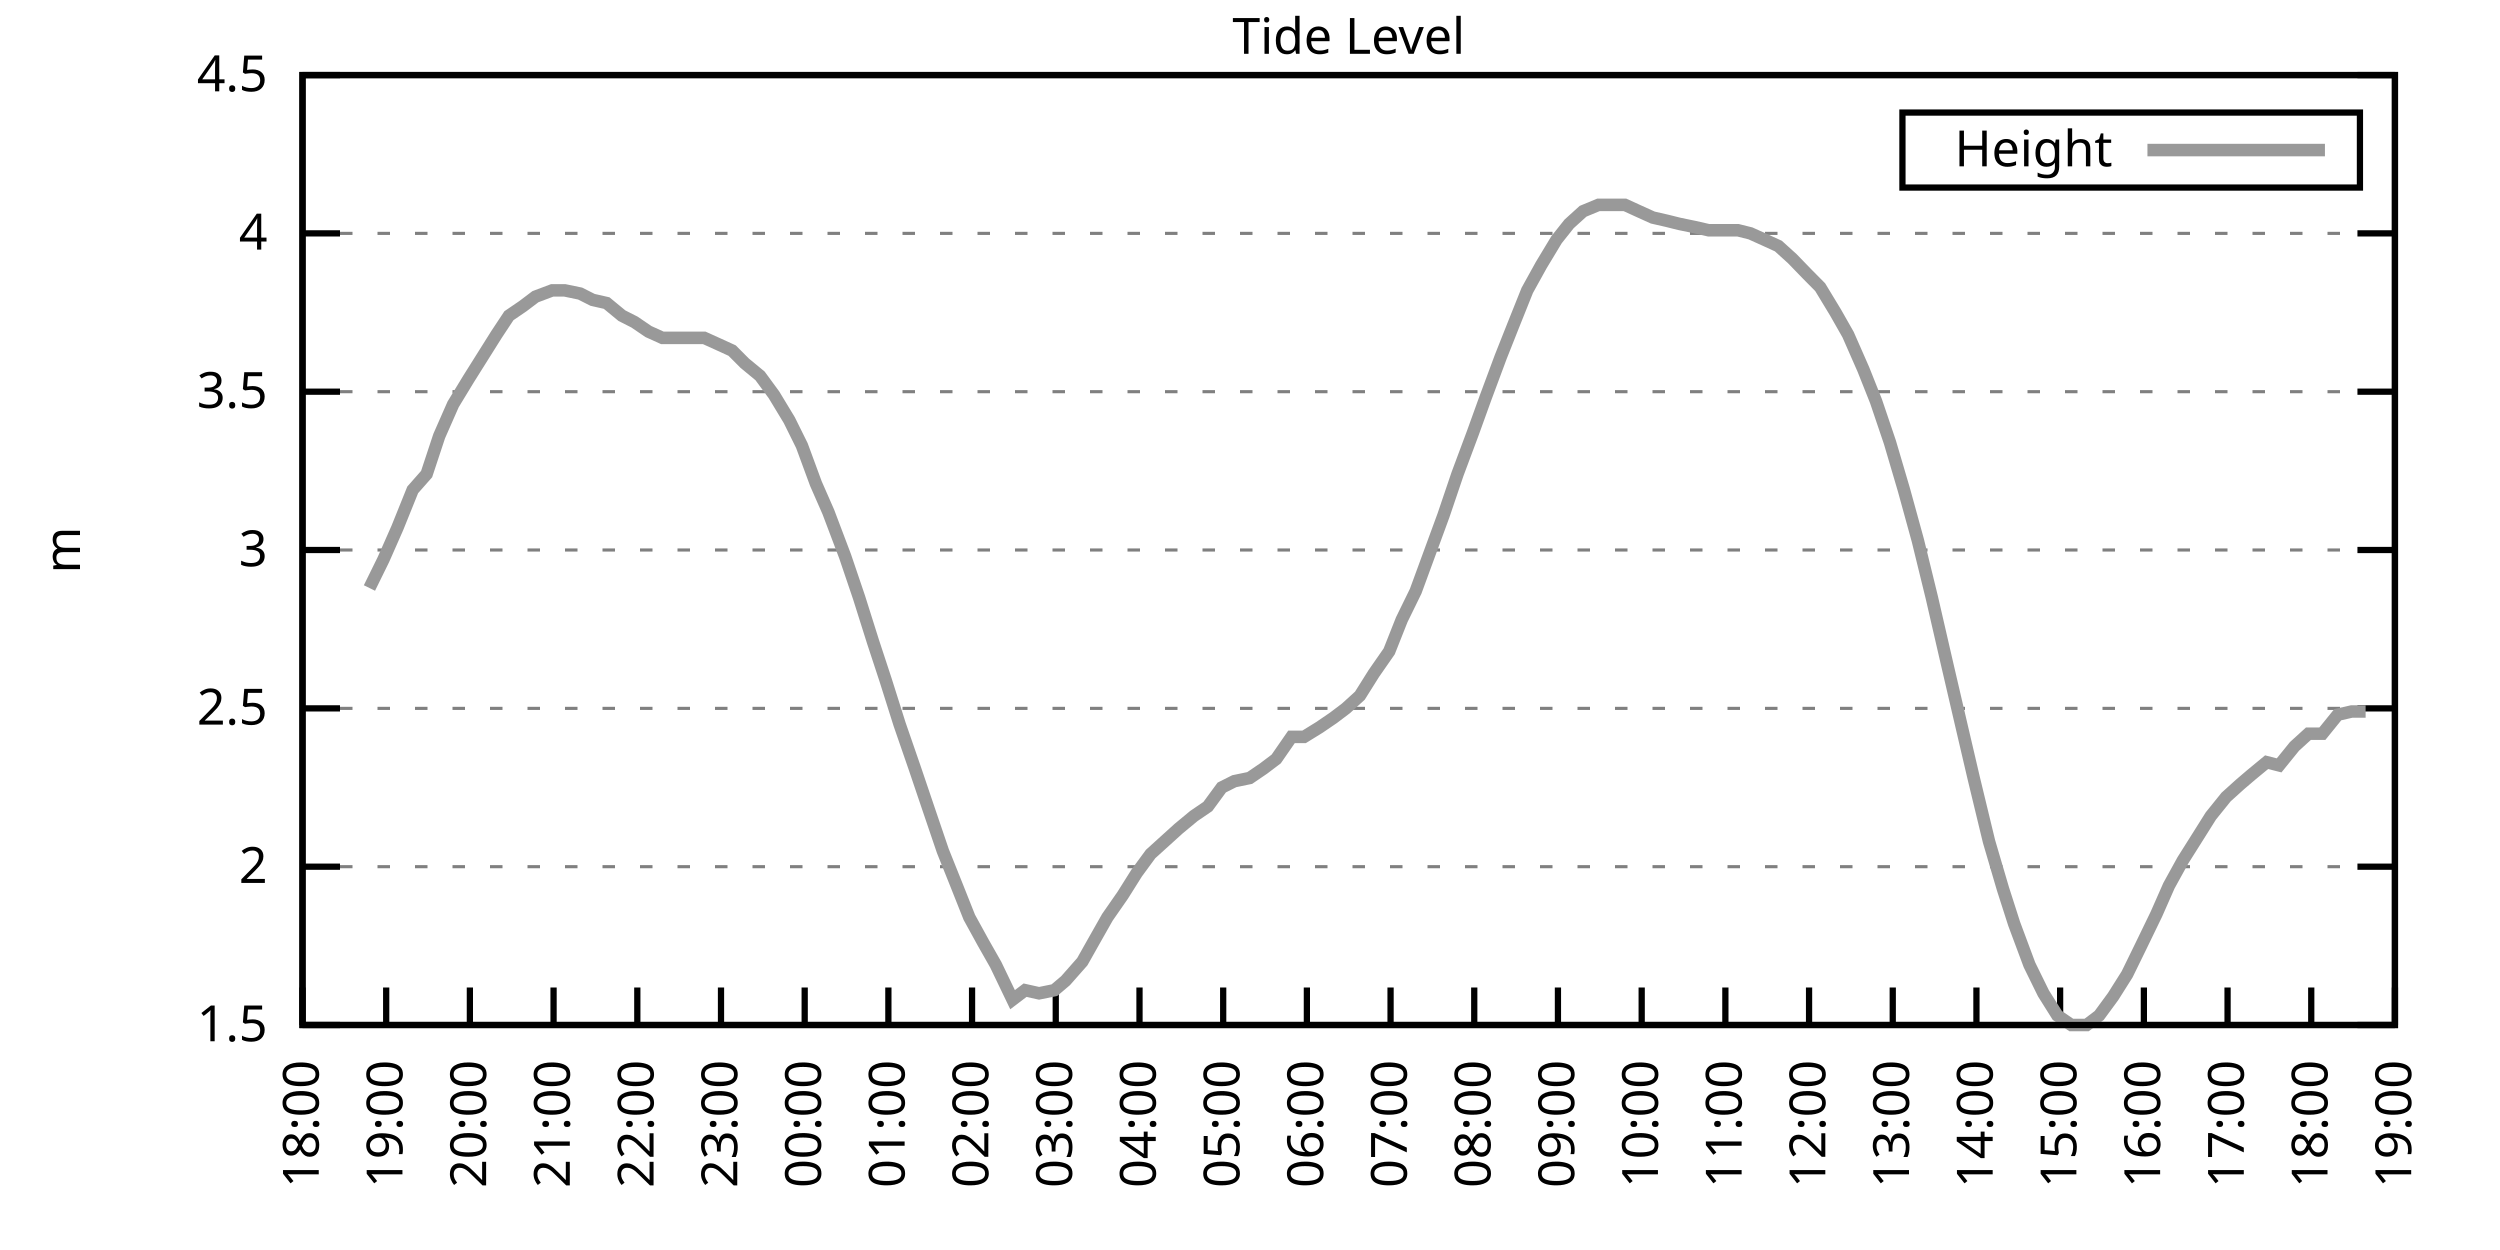
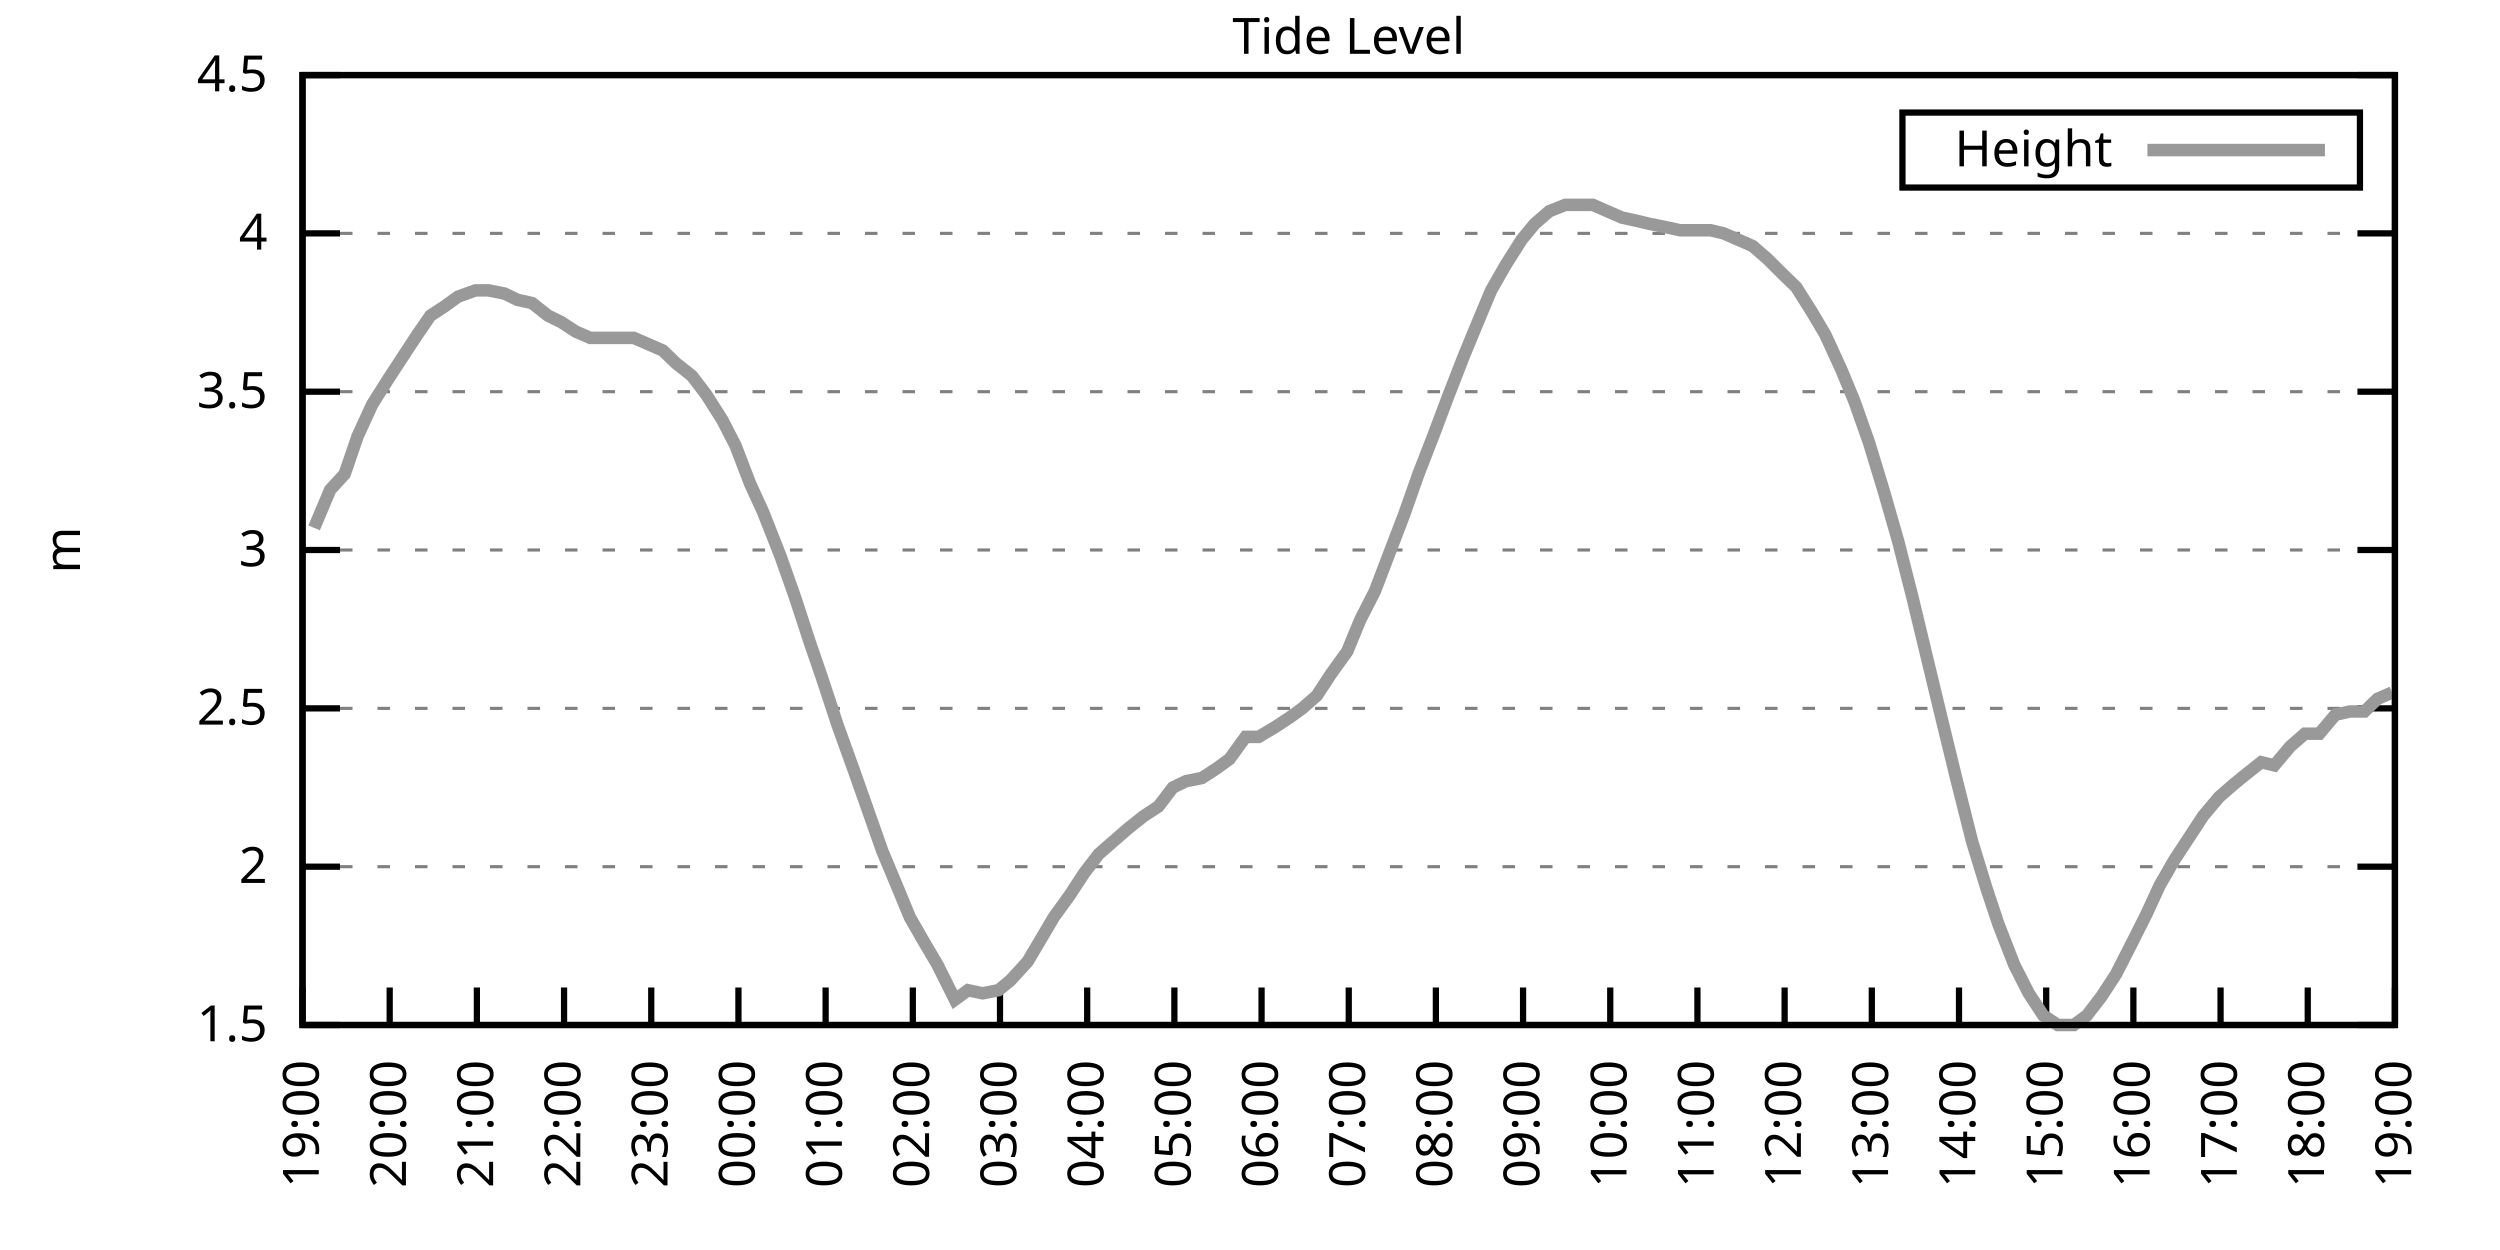
<svg xmlns="http://www.w3.org/2000/svg" xmlns:xlink="http://www.w3.org/1999/xlink" width="400" height="200" viewBox="0 0 400 200">
  <g id="gnuplot_canvas">
    <rect x="0" y="0" width="400" height="200" fill="none" />
    <defs>
      <circle id="gpDot" r="0.5" stroke-width="0.5" stroke="currentColor" />
      <path id="gpPt0" stroke-width="0.333" stroke="currentColor" d="M-1,0 h2 M0,-1 v2" />
      <path id="gpPt1" stroke-width="0.333" stroke="currentColor" d="M-1,-1 L1,1 M1,-1 L-1,1" />
      <path id="gpPt2" stroke-width="0.333" stroke="currentColor" d="M-1,0 L1,0 M0,-1 L0,1 M-1,-1 L1,1 M-1,1 L1,-1" />
      <rect id="gpPt3" stroke-width="0.333" stroke="currentColor" x="-1" y="-1" width="2" height="2" />
      <rect id="gpPt4" stroke-width="0.333" stroke="currentColor" fill="currentColor" x="-1" y="-1" width="2" height="2" />
      <circle id="gpPt5" stroke-width="0.333" stroke="currentColor" cx="0" cy="0" r="1" />
      <use xlink:href="#gpPt5" id="gpPt6" fill="currentColor" stroke="none" />
      <path id="gpPt7" stroke-width="0.333" stroke="currentColor" d="M0,-1.33 L-1.33,0.67 L1.33,0.67 z" />
      <use xlink:href="#gpPt7" id="gpPt8" fill="currentColor" stroke="none" />
      <use xlink:href="#gpPt7" id="gpPt9" stroke="currentColor" transform="rotate(180)" />
      <use xlink:href="#gpPt9" id="gpPt10" fill="currentColor" stroke="none" />
      <use xlink:href="#gpPt3" id="gpPt11" stroke="currentColor" transform="rotate(45)" />
      <use xlink:href="#gpPt11" id="gpPt12" fill="currentColor" stroke="none" />
      <path id="gpPt13" stroke-width="0.333" stroke="currentColor" d="M0,1.330 L1.265,0.411 L0.782,-1.067 L-0.782,-1.076 L-1.265,0.411 z" />
      <use xlink:href="#gpPt13" id="gpPt14" fill="currentColor" stroke="none" />
      <filter id="textbox" filterUnits="objectBoundingBox" x="0" y="0" height="1" width="1">
        <feFlood flood-color="white" flood-opacity="1" result="bgnd" />
        <feComposite in="SourceGraphic" in2="bgnd" operator="atop" />
      </filter>
      <filter id="greybox" filterUnits="objectBoundingBox" x="0" y="0" height="1" width="1">
        <feFlood flood-color="lightgrey" flood-opacity="1" result="grey" />
        <feComposite in="SourceGraphic" in2="grey" operator="atop" />
      </filter>
    </defs>
    <g fill="none" color="white" stroke="currentColor" stroke-width="1.00" stroke-linecap="butt" stroke-linejoin="miter">
</g>
    <g fill="none" color="black" stroke="currentColor" stroke-width="1.00" stroke-linecap="butt" stroke-linejoin="miter">
      <g stroke="none" shape-rendering="crispEdges">
        <polygon fill="rgb(255, 255, 255)" points="48.40,164.00 383.18,164.00 383.18,12.02 48.40,12.02 " />
      </g>
    </g>
    <g fill="none" color="black" stroke="currentColor" stroke-width="1.00" stroke-linecap="butt" stroke-linejoin="miter">
</g>
    <g fill="none" color="black" stroke="black" stroke-width="0.50" stroke-linecap="butt" stroke-linejoin="miter">
</g>
    <g fill="none" color="gray" stroke="currentColor" stroke-width="0.50" stroke-linecap="butt" stroke-linejoin="miter">
      <path stroke="gray" stroke-dasharray="2,4" class="gridline" d="M48.40,164.00 L383.19,164.00  " />
    </g>
    <g fill="none" color="gray" stroke="gray" stroke-width="1.00" stroke-linecap="butt" stroke-linejoin="miter">
</g>
    <g fill="none" color="black" stroke="currentColor" stroke-width="1.00" stroke-linecap="butt" stroke-linejoin="miter">
      <path stroke="black" d="M48.40,164.00 L54.40,164.00 M383.19,164.00 L377.19,164.00  " />
      <g transform="translate(42.80,166.60)" stroke="none" fill="black" font-family="Sans" font-size="8.00" text-anchor="end">
        <text>
          <tspan font-family="Sans"> 1.5</tspan>
        </text>
      </g>
    </g>
    <g fill="none" color="black" stroke="currentColor" stroke-width="1.00" stroke-linecap="butt" stroke-linejoin="miter">
</g>
    <g fill="none" color="black" stroke="black" stroke-width="0.50" stroke-linecap="butt" stroke-linejoin="miter">
</g>
    <g fill="none" color="gray" stroke="currentColor" stroke-width="0.50" stroke-linecap="butt" stroke-linejoin="miter">
      <path stroke="gray" stroke-dasharray="2,4" class="gridline" d="M48.40,138.67 L383.19,138.67  " />
    </g>
    <g fill="none" color="gray" stroke="gray" stroke-width="1.00" stroke-linecap="butt" stroke-linejoin="miter">
</g>
    <g fill="none" color="black" stroke="currentColor" stroke-width="1.00" stroke-linecap="butt" stroke-linejoin="miter">
      <path stroke="black" d="M48.40,138.67 L54.40,138.67 M383.19,138.67 L377.19,138.67  " />
      <g transform="translate(42.80,141.27)" stroke="none" fill="black" font-family="Sans" font-size="8.00" text-anchor="end">
        <text>
          <tspan font-family="Sans"> 2</tspan>
        </text>
      </g>
    </g>
    <g fill="none" color="black" stroke="currentColor" stroke-width="1.00" stroke-linecap="butt" stroke-linejoin="miter">
</g>
    <g fill="none" color="black" stroke="black" stroke-width="0.50" stroke-linecap="butt" stroke-linejoin="miter">
</g>
    <g fill="none" color="gray" stroke="currentColor" stroke-width="0.50" stroke-linecap="butt" stroke-linejoin="miter">
      <path stroke="gray" stroke-dasharray="2,4" class="gridline" d="M48.40,113.34 L383.19,113.34  " />
    </g>
    <g fill="none" color="gray" stroke="gray" stroke-width="1.00" stroke-linecap="butt" stroke-linejoin="miter">
</g>
    <g fill="none" color="black" stroke="currentColor" stroke-width="1.00" stroke-linecap="butt" stroke-linejoin="miter">
      <path stroke="black" d="M48.40,113.34 L54.40,113.34 M383.19,113.34 L377.19,113.34  " />
      <g transform="translate(42.80,115.94)" stroke="none" fill="black" font-family="Sans" font-size="8.00" text-anchor="end">
        <text>
          <tspan font-family="Sans"> 2.5</tspan>
        </text>
      </g>
    </g>
    <g fill="none" color="black" stroke="currentColor" stroke-width="1.00" stroke-linecap="butt" stroke-linejoin="miter">
</g>
    <g fill="none" color="black" stroke="black" stroke-width="0.50" stroke-linecap="butt" stroke-linejoin="miter">
</g>
    <g fill="none" color="gray" stroke="currentColor" stroke-width="0.50" stroke-linecap="butt" stroke-linejoin="miter">
      <path stroke="gray" stroke-dasharray="2,4" class="gridline" d="M48.40,88.00 L383.19,88.00  " />
    </g>
    <g fill="none" color="gray" stroke="gray" stroke-width="1.00" stroke-linecap="butt" stroke-linejoin="miter">
</g>
    <g fill="none" color="black" stroke="currentColor" stroke-width="1.00" stroke-linecap="butt" stroke-linejoin="miter">
      <path stroke="black" d="M48.40,88.00 L54.40,88.00 M383.19,88.00 L377.19,88.00  " />
      <g transform="translate(42.80,90.60)" stroke="none" fill="black" font-family="Sans" font-size="8.00" text-anchor="end">
        <text>
          <tspan font-family="Sans"> 3</tspan>
        </text>
      </g>
    </g>
    <g fill="none" color="black" stroke="currentColor" stroke-width="1.00" stroke-linecap="butt" stroke-linejoin="miter">
</g>
    <g fill="none" color="black" stroke="black" stroke-width="0.50" stroke-linecap="butt" stroke-linejoin="miter">
</g>
    <g fill="none" color="gray" stroke="currentColor" stroke-width="0.50" stroke-linecap="butt" stroke-linejoin="miter">
      <path stroke="gray" stroke-dasharray="2,4" class="gridline" d="M48.40,62.67 L383.19,62.67  " />
    </g>
    <g fill="none" color="gray" stroke="gray" stroke-width="1.00" stroke-linecap="butt" stroke-linejoin="miter">
</g>
    <g fill="none" color="black" stroke="currentColor" stroke-width="1.00" stroke-linecap="butt" stroke-linejoin="miter">
      <path stroke="black" d="M48.40,62.67 L54.40,62.67 M383.19,62.67 L377.19,62.67  " />
      <g transform="translate(42.80,65.27)" stroke="none" fill="black" font-family="Sans" font-size="8.00" text-anchor="end">
        <text>
          <tspan font-family="Sans"> 3.5</tspan>
        </text>
      </g>
    </g>
    <g fill="none" color="black" stroke="currentColor" stroke-width="1.00" stroke-linecap="butt" stroke-linejoin="miter">
</g>
    <g fill="none" color="black" stroke="black" stroke-width="0.50" stroke-linecap="butt" stroke-linejoin="miter">
</g>
    <g fill="none" color="gray" stroke="currentColor" stroke-width="0.50" stroke-linecap="butt" stroke-linejoin="miter">
      <path stroke="gray" stroke-dasharray="2,4" class="gridline" d="M48.40,37.34 L383.19,37.34  " />
    </g>
    <g fill="none" color="gray" stroke="gray" stroke-width="1.00" stroke-linecap="butt" stroke-linejoin="miter">
</g>
    <g fill="none" color="black" stroke="currentColor" stroke-width="1.00" stroke-linecap="butt" stroke-linejoin="miter">
      <path stroke="black" d="M48.40,37.34 L54.40,37.34 M383.19,37.34 L377.19,37.34  " />
      <g transform="translate(42.80,39.94)" stroke="none" fill="black" font-family="Sans" font-size="8.00" text-anchor="end">
        <text>
          <tspan font-family="Sans"> 4</tspan>
        </text>
      </g>
    </g>
    <g fill="none" color="black" stroke="currentColor" stroke-width="1.00" stroke-linecap="butt" stroke-linejoin="miter">
</g>
    <g fill="none" color="black" stroke="black" stroke-width="0.50" stroke-linecap="butt" stroke-linejoin="miter">
</g>
    <g fill="none" color="gray" stroke="currentColor" stroke-width="0.50" stroke-linecap="butt" stroke-linejoin="miter">
      <path stroke="gray" stroke-dasharray="2,4" class="gridline" d="M48.40,12.01 L383.19,12.01  " />
    </g>
    <g fill="none" color="gray" stroke="gray" stroke-width="1.00" stroke-linecap="butt" stroke-linejoin="miter">
</g>
    <g fill="none" color="black" stroke="currentColor" stroke-width="1.00" stroke-linecap="butt" stroke-linejoin="miter">
      <path stroke="black" d="M48.40,12.01 L54.40,12.01 M383.19,12.01 L377.19,12.01  " />
      <g transform="translate(42.80,14.61)" stroke="none" fill="black" font-family="Sans" font-size="8.00" text-anchor="end">
        <text>
          <tspan font-family="Sans"> 4.5</tspan>
        </text>
      </g>
    </g>
    <g fill="none" color="black" stroke="currentColor" stroke-width="1.00" stroke-linecap="butt" stroke-linejoin="miter">
      <path stroke="black" d="M48.40,164.00 L48.40,158.00  " />
      <g transform="translate(51.00,169.60) rotate(270.00)" stroke="none" fill="black" font-family="Sans" font-size="8.00" text-anchor="end">
        <text>
-           <tspan font-family="Sans">18:00</tspan>
-         </text>
-       </g>
-     </g>
-     <g fill="none" color="black" stroke="currentColor" stroke-width="1.00" stroke-linecap="butt" stroke-linejoin="miter">
-       <path stroke="black" d="M61.79,164.00 L61.79,158.00  " />
-       <g transform="translate(64.39,169.60) rotate(270.00)" stroke="none" fill="black" font-family="Sans" font-size="8.00" text-anchor="end">
-         <text>
          <tspan font-family="Sans">19:00</tspan>
        </text>
      </g>
    </g>
    <g fill="none" color="black" stroke="currentColor" stroke-width="1.00" stroke-linecap="butt" stroke-linejoin="miter">
-       <path stroke="black" d="M75.18,164.00 L75.18,158.00  " />
-       <g transform="translate(77.78,169.60) rotate(270.00)" stroke="none" fill="black" font-family="Sans" font-size="8.00" text-anchor="end">
+       <path stroke="black" d="M62.35,164.00 L62.35,158.00  " />
+       <g transform="translate(64.95,169.60) rotate(270.00)" stroke="none" fill="black" font-family="Sans" font-size="8.00" text-anchor="end">
        <text>
          <tspan font-family="Sans">20:00</tspan>
        </text>
      </g>
    </g>
    <g fill="none" color="black" stroke="currentColor" stroke-width="1.00" stroke-linecap="butt" stroke-linejoin="miter">
-       <path stroke="black" d="M88.57,164.00 L88.57,158.00  " />
-       <g transform="translate(91.17,169.60) rotate(270.00)" stroke="none" fill="black" font-family="Sans" font-size="8.00" text-anchor="end">
+       <path stroke="black" d="M76.30,164.00 L76.30,158.00  " />
+       <g transform="translate(78.90,169.60) rotate(270.00)" stroke="none" fill="black" font-family="Sans" font-size="8.00" text-anchor="end">
        <text>
          <tspan font-family="Sans">21:00</tspan>
        </text>
      </g>
    </g>
    <g fill="none" color="black" stroke="currentColor" stroke-width="1.00" stroke-linecap="butt" stroke-linejoin="miter">
-       <path stroke="black" d="M101.97,164.00 L101.97,158.00  " />
-       <g transform="translate(104.57,169.60) rotate(270.00)" stroke="none" fill="black" font-family="Sans" font-size="8.00" text-anchor="end">
+       <path stroke="black" d="M90.25,164.00 L90.25,158.00  " />
+       <g transform="translate(92.85,169.60) rotate(270.00)" stroke="none" fill="black" font-family="Sans" font-size="8.00" text-anchor="end">
        <text>
          <tspan font-family="Sans">22:00</tspan>
        </text>
      </g>
    </g>
    <g fill="none" color="black" stroke="currentColor" stroke-width="1.00" stroke-linecap="butt" stroke-linejoin="miter">
-       <path stroke="black" d="M115.36,164.00 L115.36,158.00  " />
-       <g transform="translate(117.96,169.60) rotate(270.00)" stroke="none" fill="black" font-family="Sans" font-size="8.00" text-anchor="end">
+       <path stroke="black" d="M104.20,164.00 L104.20,158.00  " />
+       <g transform="translate(106.80,169.60) rotate(270.00)" stroke="none" fill="black" font-family="Sans" font-size="8.00" text-anchor="end">
        <text>
          <tspan font-family="Sans">23:00</tspan>
        </text>
      </g>
    </g>
    <g fill="none" color="black" stroke="currentColor" stroke-width="1.00" stroke-linecap="butt" stroke-linejoin="miter">
-       <path stroke="black" d="M128.75,164.00 L128.75,158.00  " />
-       <g transform="translate(131.35,169.60) rotate(270.00)" stroke="none" fill="black" font-family="Sans" font-size="8.00" text-anchor="end">
+       <path stroke="black" d="M118.15,164.00 L118.15,158.00  " />
+       <g transform="translate(120.75,169.60) rotate(270.00)" stroke="none" fill="black" font-family="Sans" font-size="8.00" text-anchor="end">
        <text>
          <tspan font-family="Sans">00:00</tspan>
        </text>
      </g>
    </g>
    <g fill="none" color="black" stroke="currentColor" stroke-width="1.00" stroke-linecap="butt" stroke-linejoin="miter">
-       <path stroke="black" d="M142.14,164.00 L142.14,158.00  " />
-       <g transform="translate(144.74,169.60) rotate(270.00)" stroke="none" fill="black" font-family="Sans" font-size="8.00" text-anchor="end">
+       <path stroke="black" d="M132.10,164.00 L132.10,158.00  " />
+       <g transform="translate(134.70,169.60) rotate(270.00)" stroke="none" fill="black" font-family="Sans" font-size="8.00" text-anchor="end">
        <text>
          <tspan font-family="Sans">01:00</tspan>
        </text>
      </g>
    </g>
    <g fill="none" color="black" stroke="currentColor" stroke-width="1.00" stroke-linecap="butt" stroke-linejoin="miter">
-       <path stroke="black" d="M155.53,164.00 L155.53,158.00  " />
-       <g transform="translate(158.13,169.60) rotate(270.00)" stroke="none" fill="black" font-family="Sans" font-size="8.00" text-anchor="end">
+       <path stroke="black" d="M146.05,164.00 L146.05,158.00  " />
+       <g transform="translate(148.65,169.60) rotate(270.00)" stroke="none" fill="black" font-family="Sans" font-size="8.00" text-anchor="end">
        <text>
          <tspan font-family="Sans">02:00</tspan>
        </text>
      </g>
    </g>
    <g fill="none" color="black" stroke="currentColor" stroke-width="1.00" stroke-linecap="butt" stroke-linejoin="miter">
-       <path stroke="black" d="M168.92,164.00 L168.92,158.00  " />
-       <g transform="translate(171.52,169.60) rotate(270.00)" stroke="none" fill="black" font-family="Sans" font-size="8.00" text-anchor="end">
+       <path stroke="black" d="M160.00,164.00 L160.00,158.00  " />
+       <g transform="translate(162.60,169.60) rotate(270.00)" stroke="none" fill="black" font-family="Sans" font-size="8.00" text-anchor="end">
        <text>
          <tspan font-family="Sans">03:00</tspan>
        </text>
      </g>
    </g>
    <g fill="none" color="black" stroke="currentColor" stroke-width="1.00" stroke-linecap="butt" stroke-linejoin="miter">
-       <path stroke="black" d="M182.32,164.00 L182.32,158.00  " />
-       <g transform="translate(184.92,169.60) rotate(270.00)" stroke="none" fill="black" font-family="Sans" font-size="8.00" text-anchor="end">
+       <path stroke="black" d="M173.95,164.00 L173.95,158.00  " />
+       <g transform="translate(176.55,169.60) rotate(270.00)" stroke="none" fill="black" font-family="Sans" font-size="8.00" text-anchor="end">
        <text>
          <tspan font-family="Sans">04:00</tspan>
        </text>
      </g>
    </g>
    <g fill="none" color="black" stroke="currentColor" stroke-width="1.00" stroke-linecap="butt" stroke-linejoin="miter">
-       <path stroke="black" d="M195.71,164.00 L195.71,158.00  " />
-       <g transform="translate(198.31,169.60) rotate(270.00)" stroke="none" fill="black" font-family="Sans" font-size="8.00" text-anchor="end">
+       <path stroke="black" d="M187.90,164.00 L187.90,158.00  " />
+       <g transform="translate(190.50,169.60) rotate(270.00)" stroke="none" fill="black" font-family="Sans" font-size="8.00" text-anchor="end">
        <text>
          <tspan font-family="Sans">05:00</tspan>
        </text>
      </g>
    </g>
    <g fill="none" color="black" stroke="currentColor" stroke-width="1.00" stroke-linecap="butt" stroke-linejoin="miter">
-       <path stroke="black" d="M209.10,164.00 L209.10,158.00  " />
-       <g transform="translate(211.70,169.60) rotate(270.00)" stroke="none" fill="black" font-family="Sans" font-size="8.00" text-anchor="end">
+       <path stroke="black" d="M201.85,164.00 L201.85,158.00  " />
+       <g transform="translate(204.45,169.60) rotate(270.00)" stroke="none" fill="black" font-family="Sans" font-size="8.00" text-anchor="end">
        <text>
          <tspan font-family="Sans">06:00</tspan>
        </text>
      </g>
    </g>
    <g fill="none" color="black" stroke="currentColor" stroke-width="1.00" stroke-linecap="butt" stroke-linejoin="miter">
-       <path stroke="black" d="M222.49,164.00 L222.49,158.00  " />
-       <g transform="translate(225.09,169.60) rotate(270.00)" stroke="none" fill="black" font-family="Sans" font-size="8.00" text-anchor="end">
+       <path stroke="black" d="M215.80,164.00 L215.80,158.00  " />
+       <g transform="translate(218.40,169.60) rotate(270.00)" stroke="none" fill="black" font-family="Sans" font-size="8.00" text-anchor="end">
        <text>
          <tspan font-family="Sans">07:00</tspan>
        </text>
      </g>
    </g>
    <g fill="none" color="black" stroke="currentColor" stroke-width="1.00" stroke-linecap="butt" stroke-linejoin="miter">
-       <path stroke="black" d="M235.88,164.00 L235.88,158.00  " />
-       <g transform="translate(238.48,169.60) rotate(270.00)" stroke="none" fill="black" font-family="Sans" font-size="8.00" text-anchor="end">
+       <path stroke="black" d="M229.74,164.00 L229.74,158.00  " />
+       <g transform="translate(232.34,169.60) rotate(270.00)" stroke="none" fill="black" font-family="Sans" font-size="8.00" text-anchor="end">
        <text>
          <tspan font-family="Sans">08:00</tspan>
        </text>
      </g>
    </g>
    <g fill="none" color="black" stroke="currentColor" stroke-width="1.00" stroke-linecap="butt" stroke-linejoin="miter">
-       <path stroke="black" d="M249.27,164.00 L249.27,158.00  " />
-       <g transform="translate(251.87,169.60) rotate(270.00)" stroke="none" fill="black" font-family="Sans" font-size="8.00" text-anchor="end">
+       <path stroke="black" d="M243.69,164.00 L243.69,158.00  " />
+       <g transform="translate(246.29,169.60) rotate(270.00)" stroke="none" fill="black" font-family="Sans" font-size="8.00" text-anchor="end">
        <text>
          <tspan font-family="Sans">09:00</tspan>
        </text>
      </g>
    </g>
    <g fill="none" color="black" stroke="currentColor" stroke-width="1.00" stroke-linecap="butt" stroke-linejoin="miter">
-       <path stroke="black" d="M262.67,164.00 L262.67,158.00  " />
-       <g transform="translate(265.27,169.60) rotate(270.00)" stroke="none" fill="black" font-family="Sans" font-size="8.00" text-anchor="end">
+       <path stroke="black" d="M257.64,164.00 L257.64,158.00  " />
+       <g transform="translate(260.24,169.60) rotate(270.00)" stroke="none" fill="black" font-family="Sans" font-size="8.00" text-anchor="end">
        <text>
          <tspan font-family="Sans">10:00</tspan>
        </text>
      </g>
    </g>
    <g fill="none" color="black" stroke="currentColor" stroke-width="1.00" stroke-linecap="butt" stroke-linejoin="miter">
-       <path stroke="black" d="M276.06,164.00 L276.06,158.00  " />
-       <g transform="translate(278.66,169.60) rotate(270.00)" stroke="none" fill="black" font-family="Sans" font-size="8.00" text-anchor="end">
+       <path stroke="black" d="M271.59,164.00 L271.59,158.00  " />
+       <g transform="translate(274.19,169.60) rotate(270.00)" stroke="none" fill="black" font-family="Sans" font-size="8.00" text-anchor="end">
        <text>
          <tspan font-family="Sans">11:00</tspan>
        </text>
      </g>
    </g>
    <g fill="none" color="black" stroke="currentColor" stroke-width="1.00" stroke-linecap="butt" stroke-linejoin="miter">
-       <path stroke="black" d="M289.45,164.00 L289.45,158.00  " />
-       <g transform="translate(292.05,169.60) rotate(270.00)" stroke="none" fill="black" font-family="Sans" font-size="8.00" text-anchor="end">
+       <path stroke="black" d="M285.54,164.00 L285.54,158.00  " />
+       <g transform="translate(288.14,169.60) rotate(270.00)" stroke="none" fill="black" font-family="Sans" font-size="8.00" text-anchor="end">
        <text>
          <tspan font-family="Sans">12:00</tspan>
        </text>
      </g>
    </g>
    <g fill="none" color="black" stroke="currentColor" stroke-width="1.00" stroke-linecap="butt" stroke-linejoin="miter">
-       <path stroke="black" d="M302.84,164.00 L302.84,158.00  " />
-       <g transform="translate(305.44,169.60) rotate(270.00)" stroke="none" fill="black" font-family="Sans" font-size="8.00" text-anchor="end">
+       <path stroke="black" d="M299.49,164.00 L299.49,158.00  " />
+       <g transform="translate(302.09,169.60) rotate(270.00)" stroke="none" fill="black" font-family="Sans" font-size="8.00" text-anchor="end">
        <text>
          <tspan font-family="Sans">13:00</tspan>
        </text>
      </g>
    </g>
    <g fill="none" color="black" stroke="currentColor" stroke-width="1.00" stroke-linecap="butt" stroke-linejoin="miter">
-       <path stroke="black" d="M316.23,164.00 L316.23,158.00  " />
-       <g transform="translate(318.83,169.60) rotate(270.00)" stroke="none" fill="black" font-family="Sans" font-size="8.00" text-anchor="end">
+       <path stroke="black" d="M313.44,164.00 L313.44,158.00  " />
+       <g transform="translate(316.04,169.60) rotate(270.00)" stroke="none" fill="black" font-family="Sans" font-size="8.00" text-anchor="end">
        <text>
          <tspan font-family="Sans">14:00</tspan>
        </text>
      </g>
    </g>
    <g fill="none" color="black" stroke="currentColor" stroke-width="1.00" stroke-linecap="butt" stroke-linejoin="miter">
-       <path stroke="black" d="M329.62,164.00 L329.62,158.00  " />
-       <g transform="translate(332.22,169.60) rotate(270.00)" stroke="none" fill="black" font-family="Sans" font-size="8.00" text-anchor="end">
+       <path stroke="black" d="M327.39,164.00 L327.39,158.00  " />
+       <g transform="translate(329.99,169.60) rotate(270.00)" stroke="none" fill="black" font-family="Sans" font-size="8.00" text-anchor="end">
        <text>
          <tspan font-family="Sans">15:00</tspan>
        </text>
      </g>
    </g>
    <g fill="none" color="black" stroke="currentColor" stroke-width="1.00" stroke-linecap="butt" stroke-linejoin="miter">
-       <path stroke="black" d="M343.02,164.00 L343.02,158.00  " />
-       <g transform="translate(345.62,169.60) rotate(270.00)" stroke="none" fill="black" font-family="Sans" font-size="8.00" text-anchor="end">
+       <path stroke="black" d="M341.34,164.00 L341.34,158.00  " />
+       <g transform="translate(343.94,169.60) rotate(270.00)" stroke="none" fill="black" font-family="Sans" font-size="8.00" text-anchor="end">
        <text>
          <tspan font-family="Sans">16:00</tspan>
        </text>
      </g>
    </g>
    <g fill="none" color="black" stroke="currentColor" stroke-width="1.00" stroke-linecap="butt" stroke-linejoin="miter">
-       <path stroke="black" d="M356.41,164.00 L356.41,158.00  " />
-       <g transform="translate(359.01,169.60) rotate(270.00)" stroke="none" fill="black" font-family="Sans" font-size="8.00" text-anchor="end">
+       <path stroke="black" d="M355.29,164.00 L355.29,158.00  " />
+       <g transform="translate(357.89,169.60) rotate(270.00)" stroke="none" fill="black" font-family="Sans" font-size="8.00" text-anchor="end">
        <text>
          <tspan font-family="Sans">17:00</tspan>
        </text>
      </g>
    </g>
    <g fill="none" color="black" stroke="currentColor" stroke-width="1.00" stroke-linecap="butt" stroke-linejoin="miter">
-       <path stroke="black" d="M369.80,164.00 L369.80,158.00  " />
-       <g transform="translate(372.40,169.60) rotate(270.00)" stroke="none" fill="black" font-family="Sans" font-size="8.00" text-anchor="end">
+       <path stroke="black" d="M369.24,164.00 L369.24,158.00  " />
+       <g transform="translate(371.84,169.60) rotate(270.00)" stroke="none" fill="black" font-family="Sans" font-size="8.00" text-anchor="end">
        <text>
          <tspan font-family="Sans">18:00</tspan>
        </text>
      </g>
    </g>
    <g fill="none" color="black" stroke="currentColor" stroke-width="1.00" stroke-linecap="butt" stroke-linejoin="miter">
      <path stroke="black" d="M383.19,164.00 L383.19,158.00  " />
      <g transform="translate(385.79,169.60) rotate(270.00)" stroke="none" fill="black" font-family="Sans" font-size="8.00" text-anchor="end">
        <text>
          <tspan font-family="Sans">19:00</tspan>
        </text>
      </g>
    </g>
    <g fill="none" color="black" stroke="currentColor" stroke-width="1.00" stroke-linecap="butt" stroke-linejoin="miter">
</g>
    <g fill="none" color="black" stroke="currentColor" stroke-width="1.00" stroke-linecap="butt" stroke-linejoin="miter">
      <path stroke="black" d="M48.40,12.01 L48.40,164.00 L383.19,164.00 L383.19,12.01 L48.40,12.01 Z  " />
    </g>
    <g fill="none" color="black" stroke="currentColor" stroke-width="1.00" stroke-linecap="butt" stroke-linejoin="miter">
</g>
    <g fill="none" color="black" stroke="currentColor" stroke-width="1.00" stroke-linecap="butt" stroke-linejoin="miter">
      <path stroke="black" d="M304.39,30.01 L304.39,18.01 L377.59,18.01 L377.59,30.01 L304.39,30.01 Z  " />
    </g>
    <g id="Tide_level_plot_1">
      <g fill="none" color="white" stroke="black" stroke-width="2.00" stroke-linecap="butt" stroke-linejoin="miter">
</g>
      <g fill="none" color="black" stroke="currentColor" stroke-width="2.00" stroke-linecap="butt" stroke-linejoin="miter">
        <g transform="translate(337.99,26.61)" stroke="none" fill="black" font-family="Sans" font-size="8.00" text-anchor="end">
          <text>
            <tspan font-family="Sans">Height</tspan>
          </text>
        </g>
      </g>
      <g fill="none" color="black" stroke="currentColor" stroke-width="2.00" stroke-linecap="butt" stroke-linejoin="miter">
-         <path stroke="rgb(153, 153, 153)" d="M343.59,24.01 L371.99,24.01 M59.11,94.08 L61.35,89.52 L63.58,84.46 L66.03,78.38 L68.26,75.85 L70.27,69.77   L72.50,64.70 L74.96,60.65 L77.19,57.10 L79.42,53.55 L81.43,50.51 L83.66,48.99 L85.67,47.47 L88.35,46.46   L90.36,46.46 L92.82,46.97 L94.82,47.98 L97.06,48.49 L99.51,50.51 L101.52,51.53 L103.75,53.05 L105.98,54.06   L108.22,54.06 L110.45,54.06 L112.68,54.06 L114.91,55.07 L117.14,56.09 L119.15,58.11 L121.61,60.14 L123.84,63.18   L126.29,67.23 L128.30,71.29 L130.54,77.37 L132.54,81.93 L135.22,89.02 L137.45,95.60 L139.69,102.70 L141.69,108.78   L143.93,115.87 L146.38,122.96 L148.61,129.55 L150.85,136.14 L153.08,141.71 L155.09,146.77 L157.32,150.83 L159.33,154.37   L162.01,159.95 L164.01,158.43 L166.25,158.93 L168.70,158.43 L170.49,156.91 L173.17,153.87 L175.17,150.32 L177.18,146.77   L179.64,143.23 L181.87,139.68 L184.10,136.64 L186.33,134.62 L188.57,132.59 L191.02,130.56 L193.25,129.04 L195.48,126.00   L197.49,124.99 L199.95,124.48 L202.18,122.96 L204.19,121.44 L206.64,117.90 L208.65,117.90 L211.11,116.38 L213.34,114.86   L215.35,113.34 L217.58,111.31 L219.81,107.76 L222.27,104.22 L224.28,99.15 L226.51,94.59 L228.74,88.51 L230.97,82.43   L233.20,75.85 L235.66,69.26 L237.67,63.69 L240.12,57.10 L242.13,52.03 L244.36,46.46 L246.60,42.41 L249.05,38.35   L251.06,35.82 L253.29,33.80 L255.75,32.78 L257.76,32.78 L259.99,32.78 L262.22,33.80 L264.45,34.81 L266.68,35.32   L268.69,35.82 L271.15,36.33 L273.38,36.84 L275.83,36.84 L278.07,36.84 L280.07,37.34 L282.31,38.35 L284.54,39.37   L286.77,41.39 L289.23,43.93 L291.23,45.95 L293.69,50.01 L295.70,53.55 L298.15,59.13 L300.16,64.19 L302.39,70.78   L304.63,78.38 L306.86,86.49 L309.09,95.60 L311.54,106.24 L313.78,115.87 L315.79,124.48 L318.24,134.62 L320.47,142.21   L322.26,147.79 L324.71,154.37 L326.95,158.93 L329.18,162.48 L331.41,164.00 L333.86,164.00 L335.87,162.48 L338.10,159.44   L340.34,155.89 L342.57,151.33 L345.02,146.27 L347.03,141.71 L349.26,137.66 L351.50,134.11 L353.73,130.56 L356.18,127.52   L358.42,125.50 L360.20,123.98 L362.66,121.95 L364.66,122.46 L367.12,119.42 L369.35,117.39 L371.58,117.39 L374.04,114.35   L376.27,113.84 L378.50,113.84  " />
+         <path stroke="rgb(153, 153, 153)" d="M343.59,24.01 L371.99,24.01 M50.26,84.46 L52.82,78.38 L55.14,75.85 L57.23,69.77 L59.56,64.70 L62.12,60.65   L64.44,57.10 L66.77,53.55 L68.86,50.51 L71.18,48.99 L73.28,47.47 L76.07,46.46 L78.16,46.46 L80.72,46.97   L82.81,47.98 L85.13,48.49 L87.69,50.51 L89.78,51.53 L92.11,53.05 L94.43,54.06 L96.76,54.06 L99.08,54.06   L101.41,54.06 L103.73,55.07 L106.06,56.09 L108.15,58.11 L110.71,60.14 L113.03,63.18 L115.59,67.23 L117.68,71.29   L120.01,77.37 L122.10,81.93 L124.89,89.02 L127.22,95.60 L129.54,102.70 L131.63,108.78 L133.96,115.87 L136.51,122.96   L138.84,129.55 L141.16,136.14 L143.49,141.71 L145.58,146.77 L147.91,150.83 L150.00,154.37 L152.79,159.95 L154.88,158.43   L157.21,158.93 L159.76,158.43 L161.62,156.91 L164.41,153.87 L166.51,150.32 L168.60,146.77 L171.16,143.23 L173.48,139.68   L175.81,136.64 L178.13,134.62 L180.46,132.59 L183.01,130.56 L185.34,129.04 L187.66,126.00 L189.76,124.99 L192.31,124.48   L194.64,122.96 L196.73,121.44 L199.29,117.90 L201.38,117.90 L203.94,116.38 L206.26,114.86 L208.36,113.34 L210.68,111.31   L213.01,107.76 L215.56,104.22 L217.65,99.15 L219.98,94.59 L222.30,88.51 L224.63,82.43 L226.95,75.85 L229.51,69.26   L231.60,63.69 L234.16,57.10 L236.25,52.03 L238.58,46.46 L240.90,42.41 L243.46,38.35 L245.55,35.82 L247.88,33.80   L250.44,32.78 L252.53,32.78 L254.85,32.78 L257.18,33.80 L259.50,34.81 L261.83,35.32 L263.92,35.82 L266.48,36.33   L268.80,36.84 L271.36,36.84 L273.69,36.84 L275.78,37.34 L278.10,38.35 L280.43,39.37 L282.75,41.39 L285.31,43.93   L287.40,45.95 L289.96,50.01 L292.05,53.55 L294.61,59.13 L296.70,64.19 L299.03,70.78 L301.35,78.38 L303.68,86.49   L306.00,95.60 L308.56,106.24 L310.88,115.87 L312.98,124.48 L315.53,134.62 L317.86,142.21 L319.72,147.79 L322.28,154.37   L324.60,158.93 L326.93,162.48 L329.25,164.00 L331.81,164.00 L333.90,162.48 L336.23,159.44 L338.55,155.89 L340.88,151.33   L343.43,146.27 L345.53,141.71 L347.85,137.66 L350.18,134.11 L352.50,130.56 L355.06,127.52 L357.38,125.50 L359.24,123.98   L361.80,121.95 L363.89,122.46 L366.45,119.42 L368.78,117.39 L371.10,117.39 L373.66,114.35 L375.98,113.84 L378.31,113.84   L380.40,111.82 L382.73,110.80  " />
      </g>
    </g>
    <g fill="none" color="black" stroke="currentColor" stroke-width="2.00" stroke-linecap="butt" stroke-linejoin="miter">
</g>
    <g fill="none" color="black" stroke="black" stroke-width="1.00" stroke-linecap="butt" stroke-linejoin="miter">
</g>
    <g fill="none" color="black" stroke="currentColor" stroke-width="1.00" stroke-linecap="butt" stroke-linejoin="miter">
      <path stroke="black" d="M48.40,12.01 L48.40,164.00 L383.19,164.00 L383.19,12.01 L48.40,12.01 Z  " />
      <g transform="translate(12.80,88.01) rotate(270.00)" stroke="none" fill="black" font-family="Sans" font-size="8.00" text-anchor="middle">
        <text>
          <tspan font-family="Sans">m</tspan>
        </text>
      </g>
    </g>
    <g fill="none" color="black" stroke="currentColor" stroke-width="1.00" stroke-linecap="butt" stroke-linejoin="miter">
</g>
    <g fill="none" color="black" stroke="currentColor" stroke-width="1.00" stroke-linecap="butt" stroke-linejoin="miter">
      <g transform="translate(215.79,8.61)" stroke="none" fill="black" font-family="Sans" font-size="8.00" text-anchor="middle">
        <text>
          <tspan font-family="Sans">Tide Level</tspan>
        </text>
      </g>
    </g>
    <g fill="none" color="black" stroke="currentColor" stroke-width="1.00" stroke-linecap="butt" stroke-linejoin="miter">
</g>
  </g>
</svg>
